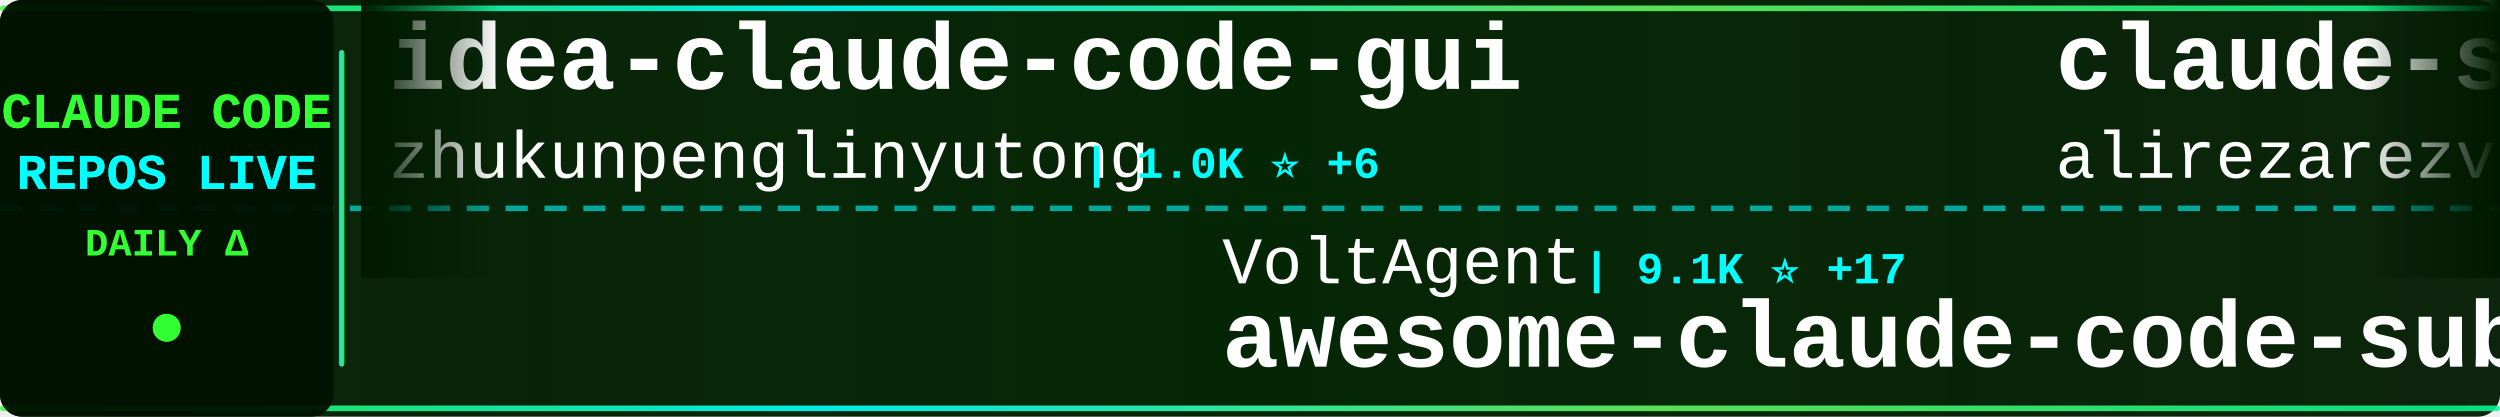
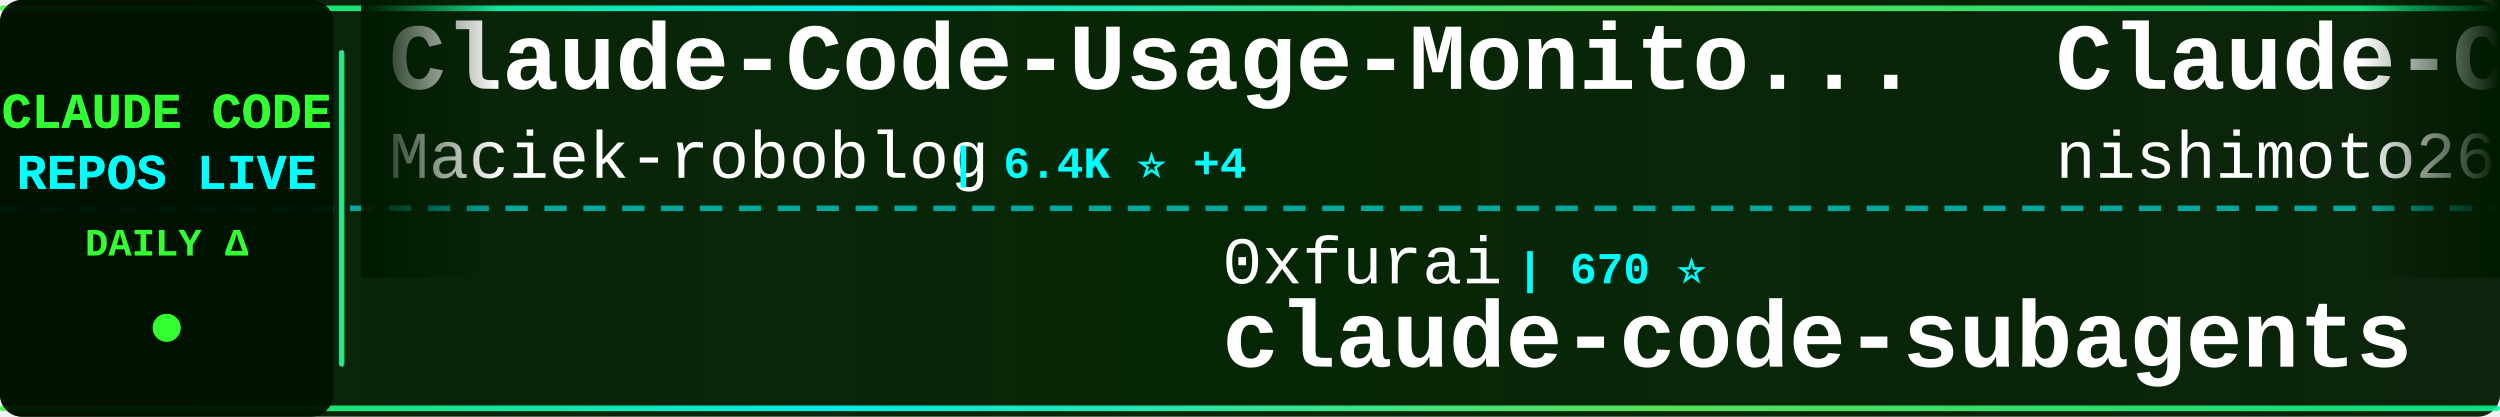
<svg xmlns="http://www.w3.org/2000/svg" width="900" height="150">
  <defs>
    <linearGradient id="tickerBg" x1="0%" y1="0%" x2="100%" y2="0%">
      <stop offset="0%" style="stop-color:#001a00;stop-opacity:0.95" />
      <stop offset="50%" style="stop-color:#002200;stop-opacity:0.98" />
      <stop offset="100%" style="stop-color:#001a00;stop-opacity:0.95" />
    </linearGradient>
    <linearGradient id="borderGrad" x1="0%" y1="0%" x2="100%" y2="0%">
      <stop offset="0%" style="stop-color:#33ff33;stop-opacity:0.85">
        <animate attributeName="stop-opacity" values="0.85;1;0.85" dur="2s" repeatCount="indefinite" />
      </stop>
      <stop offset="33%" style="stop-color:#00ffff;stop-opacity:0.9">
        <animate attributeName="stop-opacity" values="0.9;1;0.9" dur="2.2s" repeatCount="indefinite" />
      </stop>
      <stop offset="66%" style="stop-color:#66ff66;stop-opacity:0.85">
        <animate attributeName="stop-opacity" values="0.85;1;0.85" dur="1.8s" repeatCount="indefinite" />
      </stop>
      <stop offset="100%" style="stop-color:#00ff99;stop-opacity:0.85">
        <animate attributeName="stop-opacity" values="0.85;1;0.85" dur="2s" repeatCount="indefinite" />
      </stop>
    </linearGradient>
    <filter id="textGlow">
      <feGaussianBlur stdDeviation="0.1" result="coloredBlur" />
      <feMerge>
        <feMergeNode in="coloredBlur" />
        <feMergeNode in="SourceGraphic" />
      </feMerge>
    </filter>
    <filter id="metricGlow">
      <feGaussianBlur stdDeviation="0.2" result="coloredBlur" />
      <feMerge>
        <feMergeNode in="coloredBlur" />
        <feMergeNode in="SourceGraphic" />
      </feMerge>
    </filter>
    <linearGradient id="leftFade" x1="0%" y1="0%" x2="100%" y2="0%">
      <stop offset="0%" style="stop-color:#001a00;stop-opacity:1" />
      <stop offset="100%" style="stop-color:#001a00;stop-opacity:0" />
    </linearGradient>
    <linearGradient id="rightFade" x1="0%" y1="0%" x2="100%" y2="0%">
      <stop offset="0%" style="stop-color:#001a00;stop-opacity:0" />
      <stop offset="100%" style="stop-color:#001a00;stop-opacity:1" />
    </linearGradient>
  </defs>
  <rect width="900" height="150" fill="url(#tickerBg)" rx="8" />
  <rect x="0" y="2" width="900" height="2" fill="url(#borderGrad)" rx="1" />
  <rect x="0" y="146" width="900" height="2" fill="url(#borderGrad)" rx="1" />
  <line x1="0" y1="75" x2="900" y2="75" stroke="#00ffff" stroke-width="2" stroke-dasharray="8 6" opacity="0.6" />
  <rect x="0" y="0" width="120" height="150" fill="#001100" opacity="0.95" rx="8" />
  <text x="60" y="46" font-family="'Courier New', monospace" font-size="18" font-weight="bold" fill="#33ff33" text-anchor="middle" filter="url(#textGlow)">
    CLAUDE CODE
  </text>
  <text x="60" y="68" font-family="'Courier New', monospace" font-size="18" font-weight="bold" fill="#00ffff" text-anchor="middle" filter="url(#textGlow)">
    REPOS LIVE
  </text>
  <text x="60" y="92" font-family="'Courier New', monospace" font-size="14" font-weight="bold" fill="#33ff33" text-anchor="middle">
    DAILY Δ
  </text>
  <circle cx="60" cy="118" r="5" fill="#33ff33" filter="url(#metricGlow)">
    <animate attributeName="r" values="4;6;4" dur="1.5s" repeatCount="indefinite" />
    <animate attributeName="opacity" values="0.6;1;0.6" dur="1.5s" repeatCount="indefinite" />
  </circle>
  <rect x="122" y="18" width="2" height="114" fill="url(#borderGrad)" rx="1" />
  <clipPath id="tickerClip">
    <rect x="130" y="0" width="770" height="150" />
  </clipPath>
  <g clip-path="url(#tickerClip)">
    <g id="tickerItems">
      <animateTransform attributeName="transform" attributeType="XML" type="translate" from="0 0" to="-3000 0" dur="54s" repeatCount="indefinite" />
      <g transform="translate(0, 0)">
-         <text x="140" y="32" font-family="'Courier New', monospace" font-size="34" font-weight="bold" fill="#ffffff">idea-claude-code-gui</text>
-         <text x="140" y="64" font-family="'Courier New', monospace" font-size="24" font-weight="normal" fill="#ffffff" opacity="1.0">zhukunpenglinyutong</text>
-         <text x="390" y="64" font-family="'Courier New', monospace" font-size="16" font-weight="bold" fill="#00ffff"> | 1.0K ⭐ +6</text>
+         <text x="140" y="32" font-family="'Courier New', monospace" font-size="34" font-weight="bold" fill="#ffffff">Claude-Code-Usage-Monito...</text>
+         <text x="140" y="64" font-family="'Courier New', monospace" font-size="24" font-weight="normal" fill="#ffffff" opacity="1.0">Maciek-roboblog</text>
+         <text x="342" y="64" font-family="'Courier New', monospace" font-size="16" font-weight="bold" fill="#00ffff"> | 6.4K ⭐ +4</text>
      </g>
      <g transform="translate(300, 0)">
-         <text x="140" y="102" font-family="'Courier New', monospace" font-size="24" font-weight="normal" fill="#ffffff" opacity="1.0">VoltAgent</text>
-         <text x="270" y="102" font-family="'Courier New', monospace" font-size="16" font-weight="bold" fill="#00ffff"> | 9.1K ⭐ +17</text>
-         <text x="140" y="132" font-family="'Courier New', monospace" font-size="34" font-weight="bold" fill="#ffffff">awesome-claude-code-suba...</text>
+         <text x="140" y="102" font-family="'Courier New', monospace" font-size="24" font-weight="normal" fill="#ffffff" opacity="1.0">0xfurai</text>
+         <text x="246" y="102" font-family="'Courier New', monospace" font-size="16" font-weight="bold" fill="#00ffff"> | 670 ⭐</text>
+         <text x="140" y="132" font-family="'Courier New', monospace" font-size="34" font-weight="bold" fill="#ffffff">claude-code-subagents</text>
      </g>
      <g transform="translate(600, 0)">
-         <text x="140" y="32" font-family="'Courier New', monospace" font-size="34" font-weight="bold" fill="#ffffff">claude-skills</text>
-         <text x="140" y="64" font-family="'Courier New', monospace" font-size="24" font-weight="normal" fill="#ffffff" opacity="1.0">alirezarezvani</text>
-         <text x="330" y="64" font-family="'Courier New', monospace" font-size="16" font-weight="bold" fill="#00ffff"> | 1.5K ⭐ +5</text>
+         <text x="140" y="32" font-family="'Courier New', monospace" font-size="34" font-weight="bold" fill="#ffffff">Claude-Code-Communicatio...</text>
+         <text x="140" y="64" font-family="'Courier New', monospace" font-size="24" font-weight="normal" fill="#ffffff" opacity="1.0">nishimoto265</text>
+         <text x="306" y="64" font-family="'Courier New', monospace" font-size="16" font-weight="bold" fill="#00ffff"> | 486 ⭐</text>
      </g>
      <g transform="translate(900, 0)">
-         <text x="140" y="102" font-family="'Courier New', monospace" font-size="24" font-weight="normal" fill="#ffffff" opacity="1.0">kodu-ai</text>
-         <text x="246" y="102" font-family="'Courier New', monospace" font-size="16" font-weight="bold" fill="#00ffff"> | 5.3K ⭐</text>
-         <text x="140" y="132" font-family="'Courier New', monospace" font-size="34" font-weight="bold" fill="#ffffff">claude-coder</text>
+         <text x="140" y="102" font-family="'Courier New', monospace" font-size="24" font-weight="normal" fill="#ffffff" opacity="1.0">alirezarezvani</text>
+         <text x="330" y="102" font-family="'Courier New', monospace" font-size="16" font-weight="bold" fill="#00ffff"> | 477 ⭐ +2</text>
+         <text x="140" y="132" font-family="'Courier New', monospace" font-size="34" font-weight="bold" fill="#ffffff">claude-code-tresor</text>
      </g>
      <g transform="translate(1200, 0)">
-         <text x="140" y="32" font-family="'Courier New', monospace" font-size="34" font-weight="bold" fill="#ffffff">spec-kit</text>
-         <text x="140" y="64" font-family="'Courier New', monospace" font-size="24" font-weight="normal" fill="#ffffff" opacity="1.0">github</text>
-         <text x="234" y="64" font-family="'Courier New', monospace" font-size="16" font-weight="bold" fill="#00ffff"> | 66.3K ⭐ +76</text>
+         <text x="140" y="32" font-family="'Courier New', monospace" font-size="34" font-weight="bold" fill="#ffffff">claude-code-webui</text>
+         <text x="140" y="64" font-family="'Courier New', monospace" font-size="24" font-weight="normal" fill="#ffffff" opacity="1.0">sugyan</text>
+         <text x="234" y="64" font-family="'Courier New', monospace" font-size="16" font-weight="bold" fill="#00ffff"> | 879 ⭐ -1</text>
      </g>
      <g transform="translate(1500, 0)">
-         <text x="140" y="102" font-family="'Courier New', monospace" font-size="24" font-weight="normal" fill="#ffffff" opacity="1.0">browser-use</text>
-         <text x="294" y="102" font-family="'Courier New', monospace" font-size="16" font-weight="bold" fill="#00ffff"> | 77.4K ⭐ +25</text>
-         <text x="140" y="132" font-family="'Courier New', monospace" font-size="34" font-weight="bold" fill="#ffffff">browser-use</text>
+         <text x="140" y="102" font-family="'Courier New', monospace" font-size="24" font-weight="normal" fill="#ffffff" opacity="1.0">21st-dev</text>
+         <text x="258" y="102" font-family="'Courier New', monospace" font-size="16" font-weight="bold" fill="#00ffff"> | 4.6K ⭐ +2</text>
+         <text x="140" y="132" font-family="'Courier New', monospace" font-size="34" font-weight="bold" fill="#ffffff">1code</text>
      </g>
      <g transform="translate(1800, 0)">
-         <text x="140" y="32" font-family="'Courier New', monospace" font-size="34" font-weight="bold" fill="#ffffff">1code</text>
-         <text x="140" y="64" font-family="'Courier New', monospace" font-size="24" font-weight="normal" fill="#ffffff" opacity="1.0">21st-dev</text>
-         <text x="258" y="64" font-family="'Courier New', monospace" font-size="16" font-weight="bold" fill="#00ffff"> | 4.6K ⭐ +16</text>
+         <text x="140" y="32" font-family="'Courier New', monospace" font-size="34" font-weight="bold" fill="#ffffff">claudecodeui</text>
+         <text x="140" y="64" font-family="'Courier New', monospace" font-size="24" font-weight="normal" fill="#ffffff" opacity="1.0">siteboon</text>
+         <text x="258" y="64" font-family="'Courier New', monospace" font-size="16" font-weight="bold" fill="#00ffff"> | 5.8K ⭐ +5</text>
      </g>
      <g transform="translate(2100, 0)">
-         <text x="140" y="102" font-family="'Courier New', monospace" font-size="24" font-weight="normal" fill="#ffffff" opacity="1.0">shareAI-lab</text>
-         <text x="294" y="102" font-family="'Courier New', monospace" font-size="16" font-weight="bold" fill="#00ffff"> | 15.9K ⭐ +30</text>
-         <text x="140" y="132" font-family="'Courier New', monospace" font-size="34" font-weight="bold" fill="#ffffff">learn-claude-code</text>
+         <text x="140" y="102" font-family="'Courier New', monospace" font-size="24" font-weight="normal" fill="#ffffff" opacity="1.0">Pimzino</text>
+         <text x="246" y="102" font-family="'Courier New', monospace" font-size="16" font-weight="bold" fill="#00ffff"> | 3.4K ⭐ +1</text>
+         <text x="140" y="132" font-family="'Courier New', monospace" font-size="34" font-weight="bold" fill="#ffffff">claude-code-spec-workflo...</text>
      </g>
      <g transform="translate(2400, 0)">
-         <text x="140" y="32" font-family="'Courier New', monospace" font-size="34" font-weight="bold" fill="#ffffff">claude-code-tips</text>
-         <text x="140" y="64" font-family="'Courier New', monospace" font-size="24" font-weight="normal" fill="#ffffff" opacity="1.0">ykdojo</text>
-         <text x="234" y="64" font-family="'Courier New', monospace" font-size="16" font-weight="bold" fill="#00ffff"> | 1.7K ⭐ +10</text>
+         <text x="140" y="32" font-family="'Courier New', monospace" font-size="34" font-weight="bold" fill="#ffffff">claude-code-requirements...</text>
+         <text x="140" y="64" font-family="'Courier New', monospace" font-size="24" font-weight="normal" fill="#ffffff" opacity="1.0">rizethereum</text>
+         <text x="294" y="64" font-family="'Courier New', monospace" font-size="16" font-weight="bold" fill="#00ffff"> | 1.7K ⭐</text>
      </g>
      <g transform="translate(2700, 0)">
-         <text x="140" y="102" font-family="'Courier New', monospace" font-size="24" font-weight="normal" fill="#ffffff" opacity="1.0">slopus</text>
-         <text x="234" y="102" font-family="'Courier New', monospace" font-size="16" font-weight="bold" fill="#00ffff"> | 9.8K ⭐ +36</text>
-         <text x="140" y="132" font-family="'Courier New', monospace" font-size="34" font-weight="bold" fill="#ffffff">happy</text>
+         <text x="140" y="102" font-family="'Courier New', monospace" font-size="24" font-weight="normal" fill="#ffffff" opacity="1.0">andrepimenta</text>
+         <text x="306" y="102" font-family="'Courier New', monospace" font-size="16" font-weight="bold" fill="#00ffff"> | 984 ⭐</text>
+         <text x="140" y="132" font-family="'Courier New', monospace" font-size="34" font-weight="bold" fill="#ffffff">claude-code-chat</text>
      </g>
      <g transform="translate(3000, 0)">
-         <text x="140" y="32" font-family="'Courier New', monospace" font-size="34" font-weight="bold" fill="#ffffff">idea-claude-code-gui</text>
-         <text x="140" y="64" font-family="'Courier New', monospace" font-size="24" font-weight="normal" fill="#ffffff" opacity="1.0">zhukunpenglinyutong</text>
-         <text x="390" y="64" font-family="'Courier New', monospace" font-size="16" font-weight="bold" fill="#00ffff"> | 1.0K ⭐ +6</text>
+         <text x="140" y="32" font-family="'Courier New', monospace" font-size="34" font-weight="bold" fill="#ffffff">Claude-Code-Usage-Monito...</text>
+         <text x="140" y="64" font-family="'Courier New', monospace" font-size="24" font-weight="normal" fill="#ffffff" opacity="1.0">Maciek-roboblog</text>
+         <text x="342" y="64" font-family="'Courier New', monospace" font-size="16" font-weight="bold" fill="#00ffff"> | 6.4K ⭐ +4</text>
      </g>
      <g transform="translate(3300, 0)">
-         <text x="140" y="102" font-family="'Courier New', monospace" font-size="24" font-weight="normal" fill="#ffffff" opacity="1.0">VoltAgent</text>
-         <text x="270" y="102" font-family="'Courier New', monospace" font-size="16" font-weight="bold" fill="#00ffff"> | 9.1K ⭐ +17</text>
-         <text x="140" y="132" font-family="'Courier New', monospace" font-size="34" font-weight="bold" fill="#ffffff">awesome-claude-code-suba...</text>
+         <text x="140" y="102" font-family="'Courier New', monospace" font-size="24" font-weight="normal" fill="#ffffff" opacity="1.0">0xfurai</text>
+         <text x="246" y="102" font-family="'Courier New', monospace" font-size="16" font-weight="bold" fill="#00ffff"> | 670 ⭐</text>
+         <text x="140" y="132" font-family="'Courier New', monospace" font-size="34" font-weight="bold" fill="#ffffff">claude-code-subagents</text>
      </g>
      <g transform="translate(3600, 0)">
-         <text x="140" y="32" font-family="'Courier New', monospace" font-size="34" font-weight="bold" fill="#ffffff">claude-skills</text>
-         <text x="140" y="64" font-family="'Courier New', monospace" font-size="24" font-weight="normal" fill="#ffffff" opacity="1.0">alirezarezvani</text>
-         <text x="330" y="64" font-family="'Courier New', monospace" font-size="16" font-weight="bold" fill="#00ffff"> | 1.5K ⭐ +5</text>
+         <text x="140" y="32" font-family="'Courier New', monospace" font-size="34" font-weight="bold" fill="#ffffff">Claude-Code-Communicatio...</text>
+         <text x="140" y="64" font-family="'Courier New', monospace" font-size="24" font-weight="normal" fill="#ffffff" opacity="1.0">nishimoto265</text>
+         <text x="306" y="64" font-family="'Courier New', monospace" font-size="16" font-weight="bold" fill="#00ffff"> | 486 ⭐</text>
      </g>
      <g transform="translate(3900, 0)">
-         <text x="140" y="102" font-family="'Courier New', monospace" font-size="24" font-weight="normal" fill="#ffffff" opacity="1.0">kodu-ai</text>
-         <text x="246" y="102" font-family="'Courier New', monospace" font-size="16" font-weight="bold" fill="#00ffff"> | 5.3K ⭐</text>
-         <text x="140" y="132" font-family="'Courier New', monospace" font-size="34" font-weight="bold" fill="#ffffff">claude-coder</text>
+         <text x="140" y="102" font-family="'Courier New', monospace" font-size="24" font-weight="normal" fill="#ffffff" opacity="1.0">alirezarezvani</text>
+         <text x="330" y="102" font-family="'Courier New', monospace" font-size="16" font-weight="bold" fill="#00ffff"> | 477 ⭐ +2</text>
+         <text x="140" y="132" font-family="'Courier New', monospace" font-size="34" font-weight="bold" fill="#ffffff">claude-code-tresor</text>
      </g>
    </g>
  </g>
  <rect x="130" y="0" width="50" height="100" fill="url(#leftFade)" />
  <rect x="850" y="0" width="50" height="100" fill="url(#rightFade)" />
</svg>
